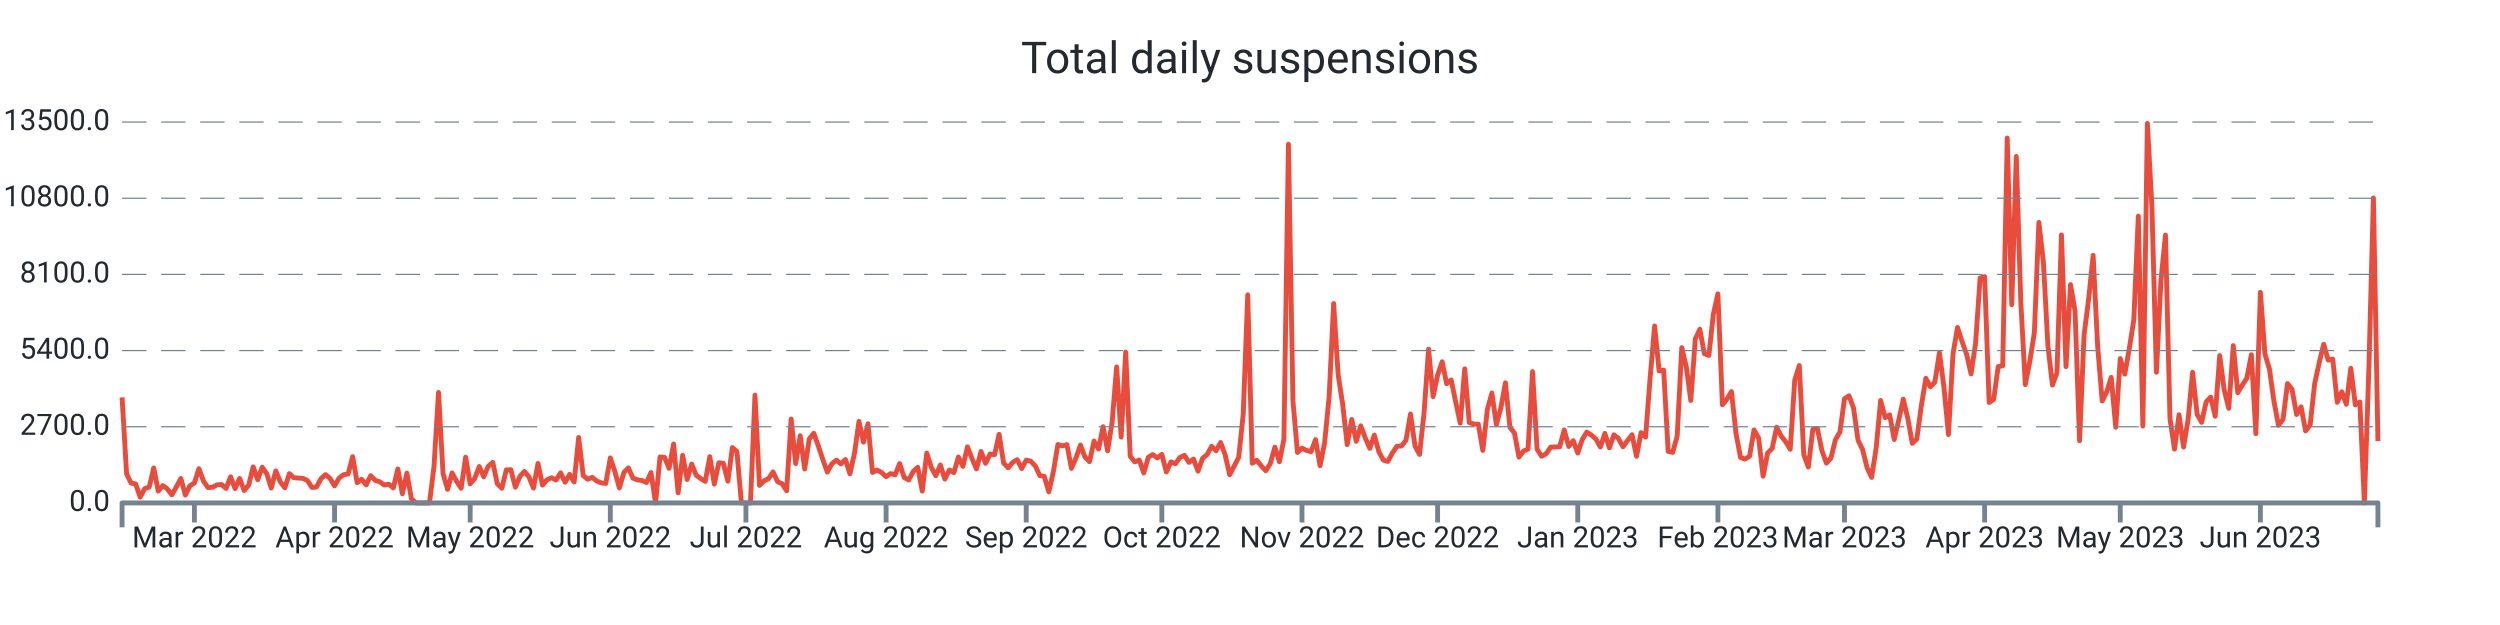
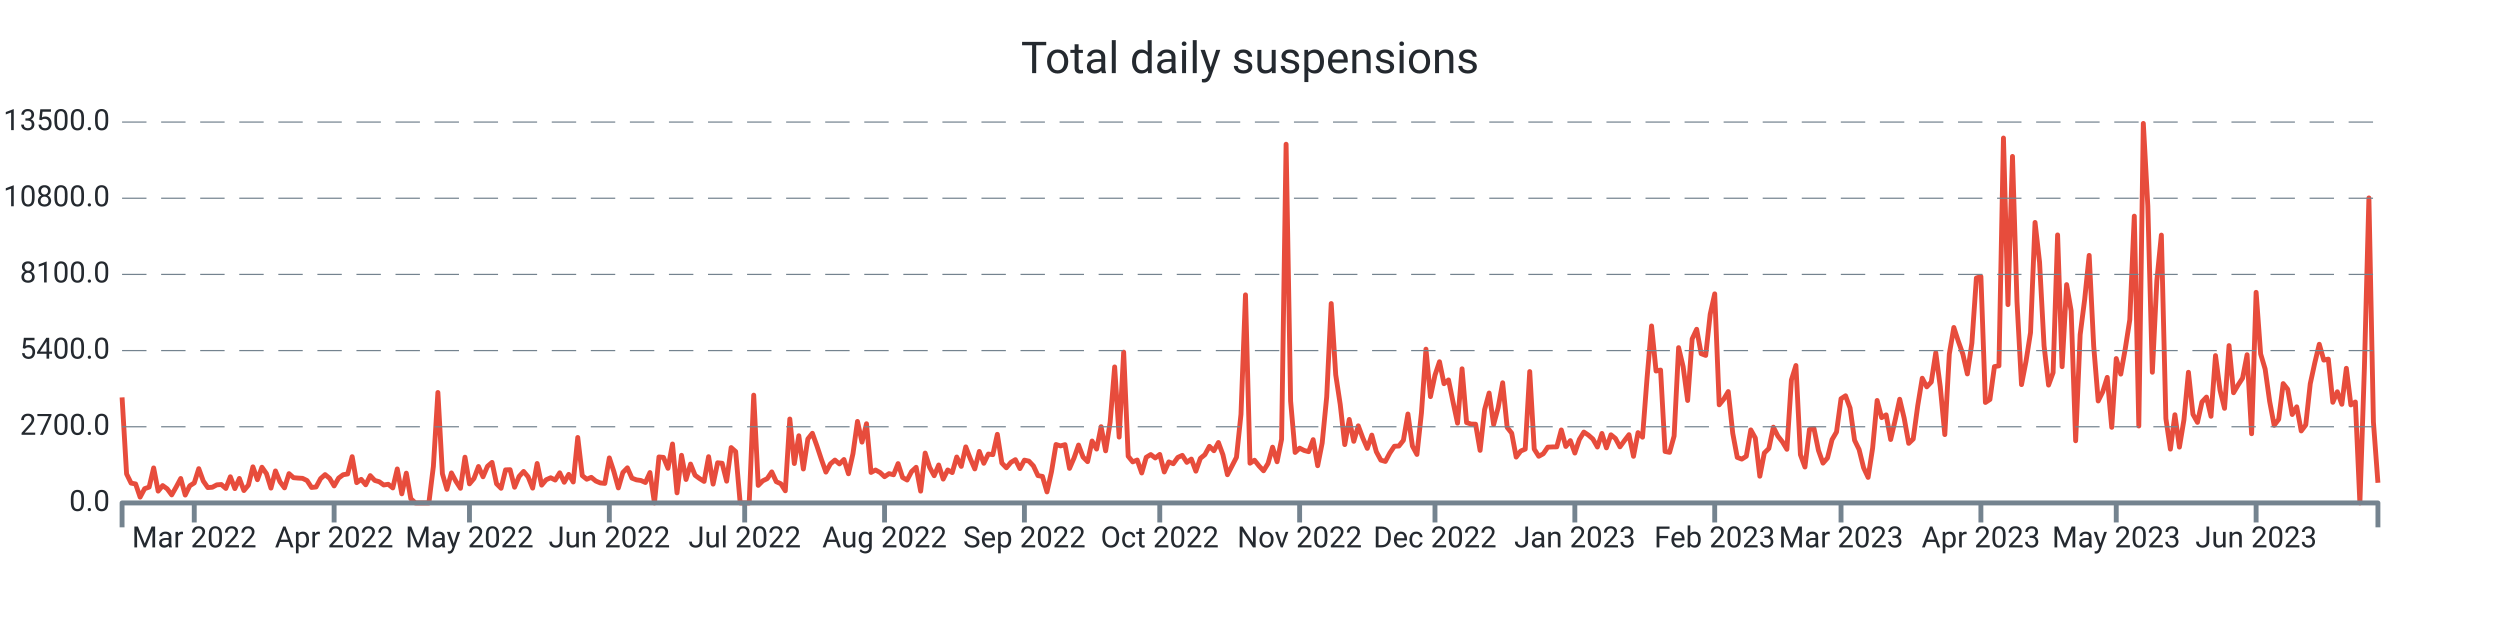
<svg xmlns="http://www.w3.org/2000/svg" width="1024.0" height="256.0" viewBox="0 0 1024.0 256.0" preserveAspectRatio="xMidYMid meet">
-   <path stroke="#e74c3c" stroke-linejoin="round" d="M 50.0 162.771 L 50 162.771L 51.852 194.121L 53.703 197.888L 55.555 198.223L 57.407 203.62L 59.259 200.164L 61.11 199.517L 62.962 191.66L 64.814 201.158L 66.665 198.893L 68.517 200.222L 70.369 202.707L 72.22 199.46L 74.072 195.993L 75.924 202.776L 77.776 198.986L 79.627 197.807L 81.479 191.96L 83.331 197.033L 85.182 199.702L 87.034 199.575L 88.886 198.593L 90.737 198.454L 92.589 200.06L 94.441 195.288L 96.293 200.13L 98.144 195.97L 99.996 200.927L 101.848 198.697L 103.699 191.22L 105.551 196.478L 107.403 191.382L 109.255 193.994L 111.106 199.922L 112.958 192.896L 114.81 197.333L 116.661 199.829L 118.513 194.005L 120.365 195.658L 122.216 195.82L 124.068 195.935L 125.92 196.836L 127.772 199.668L 129.623 199.471L 131.475 196.039L 133.327 194.398L 135.178 195.924L 137.03 199.032L 138.882 195.82L 140.733 194.444L 142.585 194.144L 144.437 187.049L 146.289 197.692L 148.14 196.34L 149.992 198.57L 151.844 194.814L 153.695 196.779L 155.547 197.322L 157.399 198.651L 159.251 198.35L 161.102 199.852L 162.954 192.076L 164.806 202.268L 166.657 193.809L 168.509 204.267L 170.361 206L 172.212 206L 174.064 206L 175.916 206L 177.768 191.047L 179.619 160.76L 181.471 194.028L 183.323 200.442L 185.174 193.705L 187.026 197.16L 188.878 200.003L 190.729 187.268L 192.581 198.188L 194.433 195.981L 196.285 191.082L 198.136 195.288L 199.988 190.978L 201.84 189.395L 203.691 198.154L 205.543 200.003L 207.395 192.457L 209.246 192.388L 211.098 199.564L 212.95 195.138L 214.802 193.104L 216.653 195.311L 218.505 199.933L 220.357 189.845L 222.208 198.708L 224.06 196.501L 225.912 195.692L 227.764 196.628L 229.615 193.659L 231.467 197.53L 233.319 194.306L 235.17 197.426L 237.022 179.191L 238.874 194.803L 240.725 196.293L 242.577 195.519L 244.429 197.033L 246.281 197.807L 248.132 198.004L 249.984 187.557L 251.836 193.139L 253.687 199.852L 255.539 193.532L 257.391 191.625L 259.242 195.831L 261.094 196.548L 262.946 196.813L 264.798 197.634L 266.649 193.555L 268.501 206L 270.353 187.164L 272.204 187.349L 274.056 191.821L 275.908 181.86L 277.76 201.863L 279.611 186.494L 281.463 196.397L 283.315 190.076L 285.166 194.664L 287.018 196.016L 288.87 197.183L 290.721 187.06L 292.573 198.292L 294.425 189.556L 296.277 189.753L 298.128 197.091L 299.98 183.328L 301.832 184.969L 303.683 206L 305.535 206L 307.387 206L 309.238 161.858L 311.09 198.812L 312.942 196.952L 314.794 196.051L 316.645 193.289L 318.497 197.299L 320.349 198.131L 322.2 201.031L 324.052 171.634L 325.904 189.857L 327.756 178.486L 329.607 192.099L 331.459 179.792L 333.311 177.469L 335.162 182.6L 337.014 188.158L 338.866 193.37L 340.717 189.996L 342.569 188.447L 344.421 190.019L 346.273 188.216L 348.124 194.052L 349.976 185.812L 351.828 172.616L 353.679 181.098L 355.531 173.564L 357.383 193.508L 359.234 192.515L 361.086 193.532L 362.938 195.253L 364.79 193.994L 366.641 194.468L 368.493 189.892L 370.345 195.588L 372.196 196.617L 374.048 193.116L 375.9 191.405L 377.752 201.17L 379.603 185.581L 381.455 191.44L 383.307 194.849L 385.158 190.458L 387.01 196.236L 388.862 192.503L 390.713 193.578L 392.565 187.188L 394.417 191.036L 396.269 183.039L 398.12 187.835L 399.972 192.064L 401.824 184.911L 403.675 189.764L 405.527 185.974L 407.379 186.228L 409.23 177.897L 411.082 189.672L 412.934 191.602L 414.786 189.395L 416.637 188.274L 418.489 191.937L 420.341 188.47L 422.192 188.886L 424.044 190.851L 425.896 194.803L 427.747 195.138L 429.599 201.482L 431.451 193.243L 433.303 182.068L 435.154 182.646L 437.006 182.126L 438.858 191.844L 440.709 187.592L 442.561 182.288L 444.413 187.222L 446.265 189.094L 448.116 180.636L 449.968 183.94L 451.82 174.765L 453.671 184.657L 455.523 172.94L 457.375 150.291L 459.226 179.041L 461.078 144.236L 462.93 186.864L 464.782 189.187L 466.633 188.424L 468.485 193.728L 470.337 187.315L 472.188 186.182L 474.04 187.58L 475.892 186.136L 477.743 193.312L 479.595 189.198L 481.447 189.938L 483.299 187.349L 485.15 186.517L 487.002 189.383L 488.854 188.031L 490.705 192.988L 492.557 187.731L 494.409 186.228L 496.261 182.82L 498.112 184.622L 499.964 181.248L 501.816 186.275L 503.667 194.444L 505.519 190.908L 507.371 187.303L 509.222 169.716L 511.074 120.778L 512.926 189.73L 514.778 188.516L 516.629 190.862L 518.481 192.827L 520.333 189.822L 522.184 183.166L 524.036 189.14L 525.888 179.919L 527.739 59.083L 529.591 164.261L 531.443 185.316L 533.295 183.571L 535.146 184.507L 536.998 185.004L 538.85 180.081L 540.701 190.747L 542.553 181.421L 544.405 162.586L 546.257 124.337L 548.108 153.526L 549.96 165.683L 551.812 182.103L 553.663 171.807L 555.515 180.763L 557.367 174.419L 559.218 179.376L 561.07 183.652L 562.922 178.22L 564.774 185.038L 566.625 188.47L 568.477 189.002L 570.329 185.524L 572.18 182.785L 574.032 182.692L 575.884 180.347L 577.735 169.577L 579.587 182.704L 581.439 186.136L 583.291 169.126L 585.142 143.022L 586.994 162.459L 588.846 153.676L 590.697 148.176L 592.549 157.166L 594.401 155.618L 596.253 164.631L 598.104 173.321L 599.956 151.065L 601.808 173.078L 603.659 173.702L 605.511 173.748L 607.363 184.472L 609.214 167.774L 611.066 160.991L 612.918 173.887L 614.77 167L 616.621 156.785L 618.473 175.077L 620.325 177.4L 622.176 187.222L 624.028 184.749L 625.88 183.952L 627.731 152.197L 629.583 183.964L 631.435 186.887L 633.287 185.87L 635.138 183.155L 636.99 183.062L 638.842 183.028L 640.693 176.106L 642.545 182.877L 644.397 180.485L 646.248 185.57L 648.1 180L 649.952 176.984L 651.804 178.209L 653.655 179.838L 655.507 183.097L 657.359 177.539L 659.21 183.444L 661.062 178.093L 662.914 179.596L 664.766 183.028L 666.617 180.462L 668.469 178.047L 670.321 186.899L 672.172 177.204L 674.024 179.076L 675.876 154.959L 677.727 133.512L 679.579 151.966L 681.431 151.573L 683.283 184.911L 685.134 185.281L 686.986 178.613L 688.838 142.398L 690.689 150.175L 692.541 164.042L 694.393 138.828L 696.244 134.864L 698.096 144.86L 699.948 145.576L 701.8 128.705L 703.651 120.362L 705.503 165.81L 707.355 163.51L 709.206 160.39L 711.058 177.504L 712.91 187.349L 714.762 188.043L 716.613 186.887L 718.465 176.083L 720.317 179.411L 722.168 195.057L 724.02 185.535L 725.872 183.698L 727.723 174.973L 729.575 178.613L 731.427 180.959L 733.279 184.033L 735.13 155.618L 736.982 149.713L 738.834 186.263L 740.685 191.29L 742.537 175.909L 744.389 175.493L 746.24 184.518L 748.092 189.695L 749.944 187.592L 751.796 180.092L 753.647 176.926L 755.499 163.314L 757.351 162.112L 759.202 167.127L 761.054 180.324L 762.906 184.114L 764.758 191.579L 766.609 195.542L 768.461 183.548L 770.313 164.03L 772.164 171.056L 774.016 169.924L 775.868 180.023L 777.719 172.073L 779.571 163.533L 781.423 171.345L 783.275 181.595L 785.126 179.804L 786.978 166.18L 788.83 154.924L 790.681 158.449L 792.533 156.473L 794.385 144.455L 796.236 158.53L 798.088 178.001L 799.94 144.998L 801.792 134.136L 803.643 139.821L 805.495 145.044L 807.347 153.168L 809.198 140.538L 811.05 113.868L 812.902 113.29L 814.754 164.851L 816.605 163.626L 818.457 150.164L 820.309 149.84L 822.16 56.54L 824.012 124.776L 825.864 64.075L 827.715 123.551L 829.567 157.536L 831.419 147.991L 833.271 136.228L 835.122 91.115L 836.974 107.362L 838.826 141.682L 840.677 157.732L 842.529 152.636L 844.381 96.222L 846.232 150.198L 848.084 116.572L 849.936 127.341L 851.788 180.532L 853.639 137.106L 855.491 122.65L 857.343 104.612L 859.194 141.763L 861.046 164.238L 862.898 160.517L 864.749 154.578L 866.601 175.02L 868.453 146.87L 870.305 153.237L 872.156 142.826L 874.008 130.981L 875.86 88.538L 877.711 174.488L 879.563 50.555L 881.415 84.436L 883.267 152.475L 885.118 114.908L 886.97 96.303L 888.822 171.46L 890.673 183.964L 892.525 169.877L 894.377 183.132L 896.228 171.992L 898.08 152.486L 899.932 169.704L 901.784 172.997L 903.635 164.62L 905.487 162.644L 907.339 170.513L 909.19 145.657L 911.042 159.812L 912.894 167.254L 914.745 141.555L 916.597 160.864L 918.449 157.721L 920.301 154.878L 922.152 145.299L 924.004 177.654L 925.856 119.738L 927.707 144.964L 929.559 151.157L 931.411 164.423L 933.263 174.199L 935.114 171.784L 936.966 157.12L 938.818 159.443L 940.669 169.773L 942.521 166.642L 944.373 176.51L 946.224 174.049L 948.076 157.178L 949.928 148.661L 951.78 141.012L 953.631 147.494L 955.483 147.09L 957.335 164.781L 959.186 160.471L 961.038 165.59L 962.89 150.857L 964.741 165.844L 966.593 164.654L 968.445 206L 970.297 150.684L 972.148 81.073L 974 180.659" stroke-width="2.0" fill="none" />
+   <path stroke="#e74c3c" stroke-linejoin="round" d="M 50.0 162.771 L 50 162.771L 51.848 194.121L 53.696 197.888L 55.544 198.223L 57.392 203.62L 59.24 200.164L 61.088 199.517L 62.936 191.66L 64.784 201.158L 66.632 198.893L 68.48 200.222L 70.328 202.707L 72.176 199.46L 74.024 195.993L 75.872 202.776L 77.72 198.986L 79.568 197.807L 81.416 191.96L 83.264 197.033L 85.112 199.702L 86.96 199.575L 88.808 198.593L 90.656 198.454L 92.504 200.06L 94.352 195.288L 96.2 200.13L 98.048 195.97L 99.896 200.927L 101.744 198.697L 103.592 191.22L 105.44 196.478L 107.288 191.382L 109.136 193.994L 110.984 199.922L 112.832 192.896L 114.68 197.333L 116.528 199.829L 118.376 194.005L 120.224 195.658L 122.072 195.82L 123.92 195.935L 125.768 196.836L 127.616 199.668L 129.464 199.471L 131.312 196.039L 133.16 194.398L 135.008 195.924L 136.856 199.032L 138.704 195.82L 140.552 194.444L 142.4 194.144L 144.248 187.049L 146.096 197.692L 147.944 196.34L 149.792 198.57L 151.64 194.814L 153.488 196.779L 155.336 197.322L 157.184 198.651L 159.032 198.35L 160.88 199.852L 162.728 192.076L 164.576 202.268L 166.424 193.809L 168.272 204.267L 170.12 206L 171.968 206L 173.816 206L 175.664 206L 177.512 191.047L 179.36 160.76L 181.208 194.028L 183.056 200.442L 184.904 193.705L 186.752 197.16L 188.6 200.003L 190.448 187.268L 192.296 198.188L 194.144 195.981L 195.992 191.082L 197.84 195.288L 199.688 190.978L 201.536 189.395L 203.384 198.154L 205.232 200.003L 207.08 192.457L 208.928 192.388L 210.776 199.564L 212.624 195.138L 214.472 193.104L 216.32 195.311L 218.168 199.933L 220.016 189.845L 221.864 198.708L 223.712 196.501L 225.56 195.692L 227.408 196.628L 229.256 193.659L 231.104 197.53L 232.952 194.306L 234.8 197.426L 236.648 179.191L 238.496 194.803L 240.344 196.293L 242.192 195.519L 244.04 197.033L 245.888 197.807L 247.736 198.004L 249.584 187.557L 251.432 193.139L 253.28 199.852L 255.128 193.532L 256.976 191.625L 258.824 195.831L 260.672 196.548L 262.52 196.813L 264.368 197.634L 266.216 193.555L 268.064 206L 269.912 187.164L 271.76 187.349L 273.608 191.821L 275.456 181.86L 277.304 201.863L 279.152 186.494L 281 196.397L 282.848 190.076L 284.696 194.664L 286.544 196.016L 288.392 197.183L 290.24 187.06L 292.088 198.292L 293.936 189.556L 295.784 189.753L 297.632 197.091L 299.48 183.328L 301.328 184.969L 303.176 206L 305.024 206L 306.872 206L 308.72 161.858L 310.568 198.812L 312.416 196.952L 314.264 196.051L 316.112 193.289L 317.96 197.299L 319.808 198.131L 321.656 201.031L 323.504 171.634L 325.352 189.857L 327.2 178.486L 329.048 192.099L 330.896 179.792L 332.744 177.469L 334.592 182.6L 336.44 188.158L 338.288 193.37L 340.136 189.996L 341.984 188.447L 343.832 190.019L 345.68 188.216L 347.528 194.052L 349.376 185.812L 351.224 172.616L 353.072 181.098L 354.92 173.564L 356.768 193.508L 358.616 192.515L 360.464 193.532L 362.312 195.253L 364.16 193.994L 366.008 194.468L 367.856 189.892L 369.704 195.588L 371.552 196.617L 373.4 193.116L 375.248 191.405L 377.096 201.17L 378.944 185.581L 380.792 191.44L 382.64 194.849L 384.488 190.458L 386.336 196.236L 388.184 192.503L 390.032 193.578L 391.88 187.188L 393.728 191.036L 395.576 183.039L 397.424 187.835L 399.272 192.064L 401.12 184.911L 402.968 189.764L 404.816 185.974L 406.664 186.228L 408.512 177.897L 410.36 189.672L 412.208 191.602L 414.056 189.395L 415.904 188.274L 417.752 191.937L 419.6 188.47L 421.448 188.886L 423.296 190.851L 425.144 194.803L 426.992 195.138L 428.84 201.482L 430.688 193.243L 432.536 182.068L 434.384 182.646L 436.232 182.126L 438.08 191.844L 439.928 187.592L 441.776 182.288L 443.624 187.222L 445.472 189.094L 447.32 180.636L 449.168 183.94L 451.016 174.765L 452.864 184.657L 454.712 172.94L 456.56 150.291L 458.408 179.041L 460.256 144.236L 462.104 186.864L 463.952 189.187L 465.8 188.424L 467.648 193.728L 469.496 187.315L 471.344 186.182L 473.192 187.58L 475.04 186.136L 476.888 193.312L 478.736 189.198L 480.584 189.938L 482.432 187.349L 484.28 186.517L 486.128 189.383L 487.976 188.031L 489.824 192.988L 491.672 187.731L 493.52 186.228L 495.368 182.82L 497.216 184.622L 499.064 181.248L 500.912 186.275L 502.76 194.444L 504.608 190.908L 506.456 187.303L 508.304 169.716L 510.152 120.778L 512 189.73L 513.848 188.516L 515.696 190.862L 517.544 192.827L 519.392 189.822L 521.24 183.166L 523.088 189.14L 524.936 179.919L 526.784 59.083L 528.632 164.261L 530.48 185.316L 532.328 183.571L 534.176 184.507L 536.024 185.004L 537.872 180.081L 539.72 190.747L 541.568 181.421L 543.416 162.586L 545.264 124.337L 547.112 153.526L 548.96 165.683L 550.808 182.103L 552.656 171.807L 554.504 180.763L 556.352 174.419L 558.2 179.376L 560.048 183.652L 561.896 178.22L 563.744 185.038L 565.592 188.47L 567.44 189.002L 569.288 185.524L 571.136 182.785L 572.984 182.692L 574.832 180.347L 576.68 169.577L 578.528 182.704L 580.376 186.136L 582.224 169.126L 584.072 143.022L 585.92 162.459L 587.768 153.676L 589.616 148.176L 591.464 157.166L 593.312 155.618L 595.16 164.631L 597.008 173.321L 598.856 151.065L 600.704 173.078L 602.552 173.702L 604.4 173.748L 606.248 184.472L 608.096 167.774L 609.944 160.991L 611.792 173.887L 613.64 167L 615.488 156.785L 617.336 175.077L 619.184 177.4L 621.032 187.222L 622.88 184.749L 624.728 183.952L 626.576 152.197L 628.424 183.964L 630.272 186.887L 632.12 185.87L 633.968 183.155L 635.816 183.062L 637.664 183.028L 639.512 176.106L 641.36 182.877L 643.208 180.485L 645.056 185.57L 646.904 180L 648.752 176.984L 650.6 178.209L 652.448 179.838L 654.296 183.097L 656.144 177.539L 657.992 183.444L 659.84 178.093L 661.688 179.596L 663.536 183.028L 665.384 180.462L 667.232 178.047L 669.08 186.899L 670.928 177.204L 672.776 179.076L 674.624 154.959L 676.472 133.512L 678.32 151.966L 680.168 151.573L 682.016 184.911L 683.864 185.281L 685.712 178.613L 687.56 142.398L 689.408 150.175L 691.256 164.042L 693.104 138.828L 694.952 134.864L 696.8 144.86L 698.648 145.576L 700.496 128.705L 702.344 120.362L 704.192 165.81L 706.04 163.51L 707.888 160.39L 709.736 177.504L 711.584 187.349L 713.432 188.043L 715.28 186.887L 717.128 176.083L 718.976 179.411L 720.824 195.057L 722.672 185.535L 724.52 183.698L 726.368 174.973L 728.216 178.613L 730.064 180.959L 731.912 184.033L 733.76 155.618L 735.608 149.713L 737.456 186.263L 739.304 191.29L 741.152 175.909L 743 175.493L 744.848 184.518L 746.696 189.695L 748.544 187.592L 750.392 180.092L 752.24 176.926L 754.088 163.314L 755.936 162.112L 757.784 167.127L 759.632 180.324L 761.48 184.114L 763.328 191.579L 765.176 195.542L 767.024 183.548L 768.872 164.03L 770.72 171.056L 772.568 169.924L 774.416 180.023L 776.264 172.073L 778.112 163.533L 779.96 171.345L 781.808 181.595L 783.656 179.804L 785.504 166.18L 787.352 154.924L 789.2 158.449L 791.048 156.473L 792.896 144.455L 794.744 158.53L 796.592 178.001L 798.44 144.998L 800.288 134.136L 802.136 139.821L 803.984 145.044L 805.832 153.168L 807.68 140.538L 809.528 113.868L 811.376 113.29L 813.224 164.851L 815.072 163.626L 816.92 150.164L 818.768 149.84L 820.616 56.54L 822.464 124.776L 824.312 64.075L 826.16 123.551L 828.008 157.536L 829.856 147.991L 831.704 136.228L 833.552 91.115L 835.4 107.362L 837.248 141.682L 839.096 157.732L 840.944 152.636L 842.792 96.222L 844.64 150.198L 846.488 116.572L 848.336 127.341L 850.184 180.532L 852.032 137.106L 853.88 122.65L 855.728 104.612L 857.576 141.763L 859.424 164.238L 861.272 160.517L 863.12 154.578L 864.968 175.02L 866.816 146.87L 868.664 153.237L 870.512 142.826L 872.36 130.981L 874.208 88.538L 876.056 174.488L 877.904 50.555L 879.752 84.436L 881.6 152.475L 883.448 114.908L 885.296 96.303L 887.144 171.46L 888.992 183.964L 890.84 169.877L 892.688 183.132L 894.536 171.992L 896.384 152.486L 898.232 169.704L 900.08 172.997L 901.928 164.62L 903.776 162.644L 905.624 170.513L 907.472 145.657L 909.32 159.812L 911.168 167.254L 913.016 141.555L 914.864 160.864L 916.712 157.721L 918.56 154.878L 920.408 145.299L 922.256 177.654L 924.104 119.738L 925.952 144.964L 927.8 151.157L 929.648 164.423L 931.496 174.199L 933.344 171.784L 935.192 157.12L 937.04 159.443L 938.888 169.773L 940.736 166.642L 942.584 176.51L 944.432 174.049L 946.28 157.178L 948.128 148.661L 949.976 141.012L 951.824 147.494L 953.672 147.09L 955.52 164.781L 957.368 160.471L 959.216 165.59L 961.064 150.857L 962.912 165.844L 964.76 164.654L 966.608 206L 968.456 150.684L 970.304 81.073L 972.152 172.893L 974 197.749" stroke-width="2.0" fill="none" />
  <text x="45.0" font-family="-apple-system, system-ui, BlinkMacSystemFont, Roboto" y="50.0" dominant-baseline="middle" text-anchor="end" font-size="12" fill="#24292f">13500.0</text>
  <path stroke="#74838f" stroke-dasharray="10 6" stroke-width="0.5" d="M 50.0 50.0 L 974.0 50.0" />
  <text x="45.0" font-family="-apple-system, system-ui, BlinkMacSystemFont, Roboto" y="81.2" dominant-baseline="middle" text-anchor="end" font-size="12" fill="#24292f">10800.0</text>
  <path stroke="#74838f" stroke-dasharray="10 6" stroke-width="0.5" d="M 50.0 81.2 L 974.0 81.2" />
  <text x="45.0" font-family="-apple-system, system-ui, BlinkMacSystemFont, Roboto" y="112.4" dominant-baseline="middle" text-anchor="end" font-size="12" fill="#24292f">8100.0</text>
  <path stroke="#74838f" stroke-dasharray="10 6" stroke-width="0.5" d="M 50.0 112.4 L 974.0 112.4" />
  <text x="45.0" font-family="-apple-system, system-ui, BlinkMacSystemFont, Roboto" y="143.6" dominant-baseline="middle" text-anchor="end" font-size="12" fill="#24292f">5400.0</text>
  <path stroke="#74838f" stroke-dasharray="10 6" stroke-width="0.5" d="M 50.0 143.6 L 974.0 143.6" />
  <text x="45.0" font-family="-apple-system, system-ui, BlinkMacSystemFont, Roboto" y="174.8" dominant-baseline="middle" text-anchor="end" font-size="12" fill="#24292f">2700.0</text>
  <path stroke="#74838f" stroke-dasharray="10 6" stroke-width="0.5" d="M 50.0 174.8 L 974.0 174.8" />
  <text x="45.0" font-family="-apple-system, system-ui, BlinkMacSystemFont, Roboto" y="206.0" dominant-baseline="middle" text-anchor="end" font-size="12" fill="#24292f">0.0</text>
-   <path stroke="#74838f" stroke-width="2.0" d="M 79.627 206.0 L 79.627 214.0" />
-   <text x="79.627" font-family="-apple-system, system-ui, BlinkMacSystemFont, Roboto" y="216.0" dominant-baseline="hanging" text-anchor="middle" font-size="12" fill="#24292f">Mar 2022</text>
-   <path stroke="#74838f" stroke-width="2.0" d="M 137.03 206.0 L 137.03 214.0" />
-   <text x="137.03" font-family="-apple-system, system-ui, BlinkMacSystemFont, Roboto" y="216.0" dominant-baseline="hanging" text-anchor="middle" font-size="12" fill="#24292f">Apr 2022</text>
-   <path stroke="#74838f" stroke-width="2.0" d="M 192.581 206.0 L 192.581 214.0" />
-   <text x="192.581" font-family="-apple-system, system-ui, BlinkMacSystemFont, Roboto" y="216.0" dominant-baseline="hanging" text-anchor="middle" font-size="12" fill="#24292f">May 2022</text>
-   <path stroke="#74838f" stroke-width="2.0" d="M 249.984 206.0 L 249.984 214.0" />
-   <text x="249.984" font-family="-apple-system, system-ui, BlinkMacSystemFont, Roboto" y="216.0" dominant-baseline="hanging" text-anchor="middle" font-size="12" fill="#24292f">Jun 2022</text>
-   <path stroke="#74838f" stroke-width="2.0" d="M 305.535 206.0 L 305.535 214.0" />
-   <text x="305.535" font-family="-apple-system, system-ui, BlinkMacSystemFont, Roboto" y="216.0" dominant-baseline="hanging" text-anchor="middle" font-size="12" fill="#24292f">Jul 2022</text>
-   <path stroke="#74838f" stroke-width="2.0" d="M 362.938 206.0 L 362.938 214.0" />
-   <text x="362.938" font-family="-apple-system, system-ui, BlinkMacSystemFont, Roboto" y="216.0" dominant-baseline="hanging" text-anchor="middle" font-size="12" fill="#24292f">Aug 2022</text>
-   <path stroke="#74838f" stroke-width="2.0" d="M 420.341 206.0 L 420.341 214.0" />
-   <text x="420.341" font-family="-apple-system, system-ui, BlinkMacSystemFont, Roboto" y="216.0" dominant-baseline="hanging" text-anchor="middle" font-size="12" fill="#24292f">Sep 2022</text>
-   <path stroke="#74838f" stroke-width="2.0" d="M 475.892 206.0 L 475.892 214.0" />
-   <text x="475.892" font-family="-apple-system, system-ui, BlinkMacSystemFont, Roboto" y="216.0" dominant-baseline="hanging" text-anchor="middle" font-size="12" fill="#24292f">Oct 2022</text>
-   <path stroke="#74838f" stroke-width="2.0" d="M 533.295 206.0 L 533.295 214.0" />
-   <text x="533.295" font-family="-apple-system, system-ui, BlinkMacSystemFont, Roboto" y="216.0" dominant-baseline="hanging" text-anchor="middle" font-size="12" fill="#24292f">Nov 2022</text>
-   <path stroke="#74838f" stroke-width="2.0" d="M 588.846 206.0 L 588.846 214.0" />
-   <text x="588.846" font-family="-apple-system, system-ui, BlinkMacSystemFont, Roboto" y="216.0" dominant-baseline="hanging" text-anchor="middle" font-size="12" fill="#24292f">Dec 2022</text>
-   <path stroke="#74838f" stroke-width="2.0" d="M 646.248 206.0 L 646.248 214.0" />
-   <text x="646.248" font-family="-apple-system, system-ui, BlinkMacSystemFont, Roboto" y="216.0" dominant-baseline="hanging" text-anchor="middle" font-size="12" fill="#24292f">Jan 2023</text>
-   <path stroke="#74838f" stroke-width="2.0" d="M 703.651 206.0 L 703.651 214.0" />
-   <text x="703.651" font-family="-apple-system, system-ui, BlinkMacSystemFont, Roboto" y="216.0" dominant-baseline="hanging" text-anchor="middle" font-size="12" fill="#24292f">Feb 2023</text>
-   <path stroke="#74838f" stroke-width="2.0" d="M 755.499 206.0 L 755.499 214.0" />
-   <text x="755.499" font-family="-apple-system, system-ui, BlinkMacSystemFont, Roboto" y="216.0" dominant-baseline="hanging" text-anchor="middle" font-size="12" fill="#24292f">Mar 2023</text>
-   <path stroke="#74838f" stroke-width="2.0" d="M 812.902 206.0 L 812.902 214.0" />
-   <text x="812.902" font-family="-apple-system, system-ui, BlinkMacSystemFont, Roboto" y="216.0" dominant-baseline="hanging" text-anchor="middle" font-size="12" fill="#24292f">Apr 2023</text>
-   <path stroke="#74838f" stroke-width="2.0" d="M 868.453 206.0 L 868.453 214.0" />
-   <text x="868.453" font-family="-apple-system, system-ui, BlinkMacSystemFont, Roboto" y="216.0" dominant-baseline="hanging" text-anchor="middle" font-size="12" fill="#24292f">May 2023</text>
-   <path stroke="#74838f" stroke-width="2.0" d="M 925.856 206.0 L 925.856 214.0" />
-   <text x="925.856" font-family="-apple-system, system-ui, BlinkMacSystemFont, Roboto" y="216.0" dominant-baseline="hanging" text-anchor="middle" font-size="12" fill="#24292f">Jun 2023</text>
+   <path stroke="#74838f" stroke-width="2.0" d="M 79.568 206.0 L 79.568 214.0" />
+   <text x="79.568" font-family="-apple-system, system-ui, BlinkMacSystemFont, Roboto" y="216.0" dominant-baseline="hanging" text-anchor="middle" font-size="12" fill="#24292f">Mar 2022</text>
+   <path stroke="#74838f" stroke-width="2.0" d="M 136.856 206.0 L 136.856 214.0" />
+   <text x="136.856" font-family="-apple-system, system-ui, BlinkMacSystemFont, Roboto" y="216.0" dominant-baseline="hanging" text-anchor="middle" font-size="12" fill="#24292f">Apr 2022</text>
+   <path stroke="#74838f" stroke-width="2.0" d="M 192.296 206.0 L 192.296 214.0" />
+   <text x="192.296" font-family="-apple-system, system-ui, BlinkMacSystemFont, Roboto" y="216.0" dominant-baseline="hanging" text-anchor="middle" font-size="12" fill="#24292f">May 2022</text>
+   <path stroke="#74838f" stroke-width="2.0" d="M 249.584 206.0 L 249.584 214.0" />
+   <text x="249.584" font-family="-apple-system, system-ui, BlinkMacSystemFont, Roboto" y="216.0" dominant-baseline="hanging" text-anchor="middle" font-size="12" fill="#24292f">Jun 2022</text>
+   <path stroke="#74838f" stroke-width="2.0" d="M 305.024 206.0 L 305.024 214.0" />
+   <text x="305.024" font-family="-apple-system, system-ui, BlinkMacSystemFont, Roboto" y="216.0" dominant-baseline="hanging" text-anchor="middle" font-size="12" fill="#24292f">Jul 2022</text>
+   <path stroke="#74838f" stroke-width="2.0" d="M 362.312 206.0 L 362.312 214.0" />
+   <text x="362.312" font-family="-apple-system, system-ui, BlinkMacSystemFont, Roboto" y="216.0" dominant-baseline="hanging" text-anchor="middle" font-size="12" fill="#24292f">Aug 2022</text>
+   <path stroke="#74838f" stroke-width="2.0" d="M 419.6 206.0 L 419.6 214.0" />
+   <text x="419.6" font-family="-apple-system, system-ui, BlinkMacSystemFont, Roboto" y="216.0" dominant-baseline="hanging" text-anchor="middle" font-size="12" fill="#24292f">Sep 2022</text>
+   <path stroke="#74838f" stroke-width="2.0" d="M 475.04 206.0 L 475.04 214.0" />
+   <text x="475.04" font-family="-apple-system, system-ui, BlinkMacSystemFont, Roboto" y="216.0" dominant-baseline="hanging" text-anchor="middle" font-size="12" fill="#24292f">Oct 2022</text>
+   <path stroke="#74838f" stroke-width="2.0" d="M 532.328 206.0 L 532.328 214.0" />
+   <text x="532.328" font-family="-apple-system, system-ui, BlinkMacSystemFont, Roboto" y="216.0" dominant-baseline="hanging" text-anchor="middle" font-size="12" fill="#24292f">Nov 2022</text>
+   <path stroke="#74838f" stroke-width="2.0" d="M 587.768 206.0 L 587.768 214.0" />
+   <text x="587.768" font-family="-apple-system, system-ui, BlinkMacSystemFont, Roboto" y="216.0" dominant-baseline="hanging" text-anchor="middle" font-size="12" fill="#24292f">Dec 2022</text>
+   <path stroke="#74838f" stroke-width="2.0" d="M 645.056 206.0 L 645.056 214.0" />
+   <text x="645.056" font-family="-apple-system, system-ui, BlinkMacSystemFont, Roboto" y="216.0" dominant-baseline="hanging" text-anchor="middle" font-size="12" fill="#24292f">Jan 2023</text>
+   <path stroke="#74838f" stroke-width="2.0" d="M 702.344 206.0 L 702.344 214.0" />
+   <text x="702.344" font-family="-apple-system, system-ui, BlinkMacSystemFont, Roboto" y="216.0" dominant-baseline="hanging" text-anchor="middle" font-size="12" fill="#24292f">Feb 2023</text>
+   <path stroke="#74838f" stroke-width="2.0" d="M 754.088 206.0 L 754.088 214.0" />
+   <text x="754.088" font-family="-apple-system, system-ui, BlinkMacSystemFont, Roboto" y="216.0" dominant-baseline="hanging" text-anchor="middle" font-size="12" fill="#24292f">Mar 2023</text>
+   <path stroke="#74838f" stroke-width="2.0" d="M 811.376 206.0 L 811.376 214.0" />
+   <text x="811.376" font-family="-apple-system, system-ui, BlinkMacSystemFont, Roboto" y="216.0" dominant-baseline="hanging" text-anchor="middle" font-size="12" fill="#24292f">Apr 2023</text>
+   <path stroke="#74838f" stroke-width="2.0" d="M 866.816 206.0 L 866.816 214.0" />
+   <text x="866.816" font-family="-apple-system, system-ui, BlinkMacSystemFont, Roboto" y="216.0" dominant-baseline="hanging" text-anchor="middle" font-size="12" fill="#24292f">May 2023</text>
+   <path stroke="#74838f" stroke-width="2.0" d="M 924.104 206.0 L 924.104 214.0" />
+   <text x="924.104" font-family="-apple-system, system-ui, BlinkMacSystemFont, Roboto" y="216.0" dominant-baseline="hanging" text-anchor="middle" font-size="12" fill="#24292f">Jun 2023</text>
  <path stroke="#74838f" stroke-linejoin="round" stroke-width="2.0" d="M 50.0 216.0 L 50.0 206.0 L 974.0 206.0 L 974.0 216.0" fill="none" />
  <text x="512.0" y="25.0" font-family="-apple-system, system-ui, BlinkMacSystemFont, Roboto" dominant-baseline="middle" text-anchor="middle" font-size="18" fill="#24292f">Total daily suspensions</text>
</svg>
